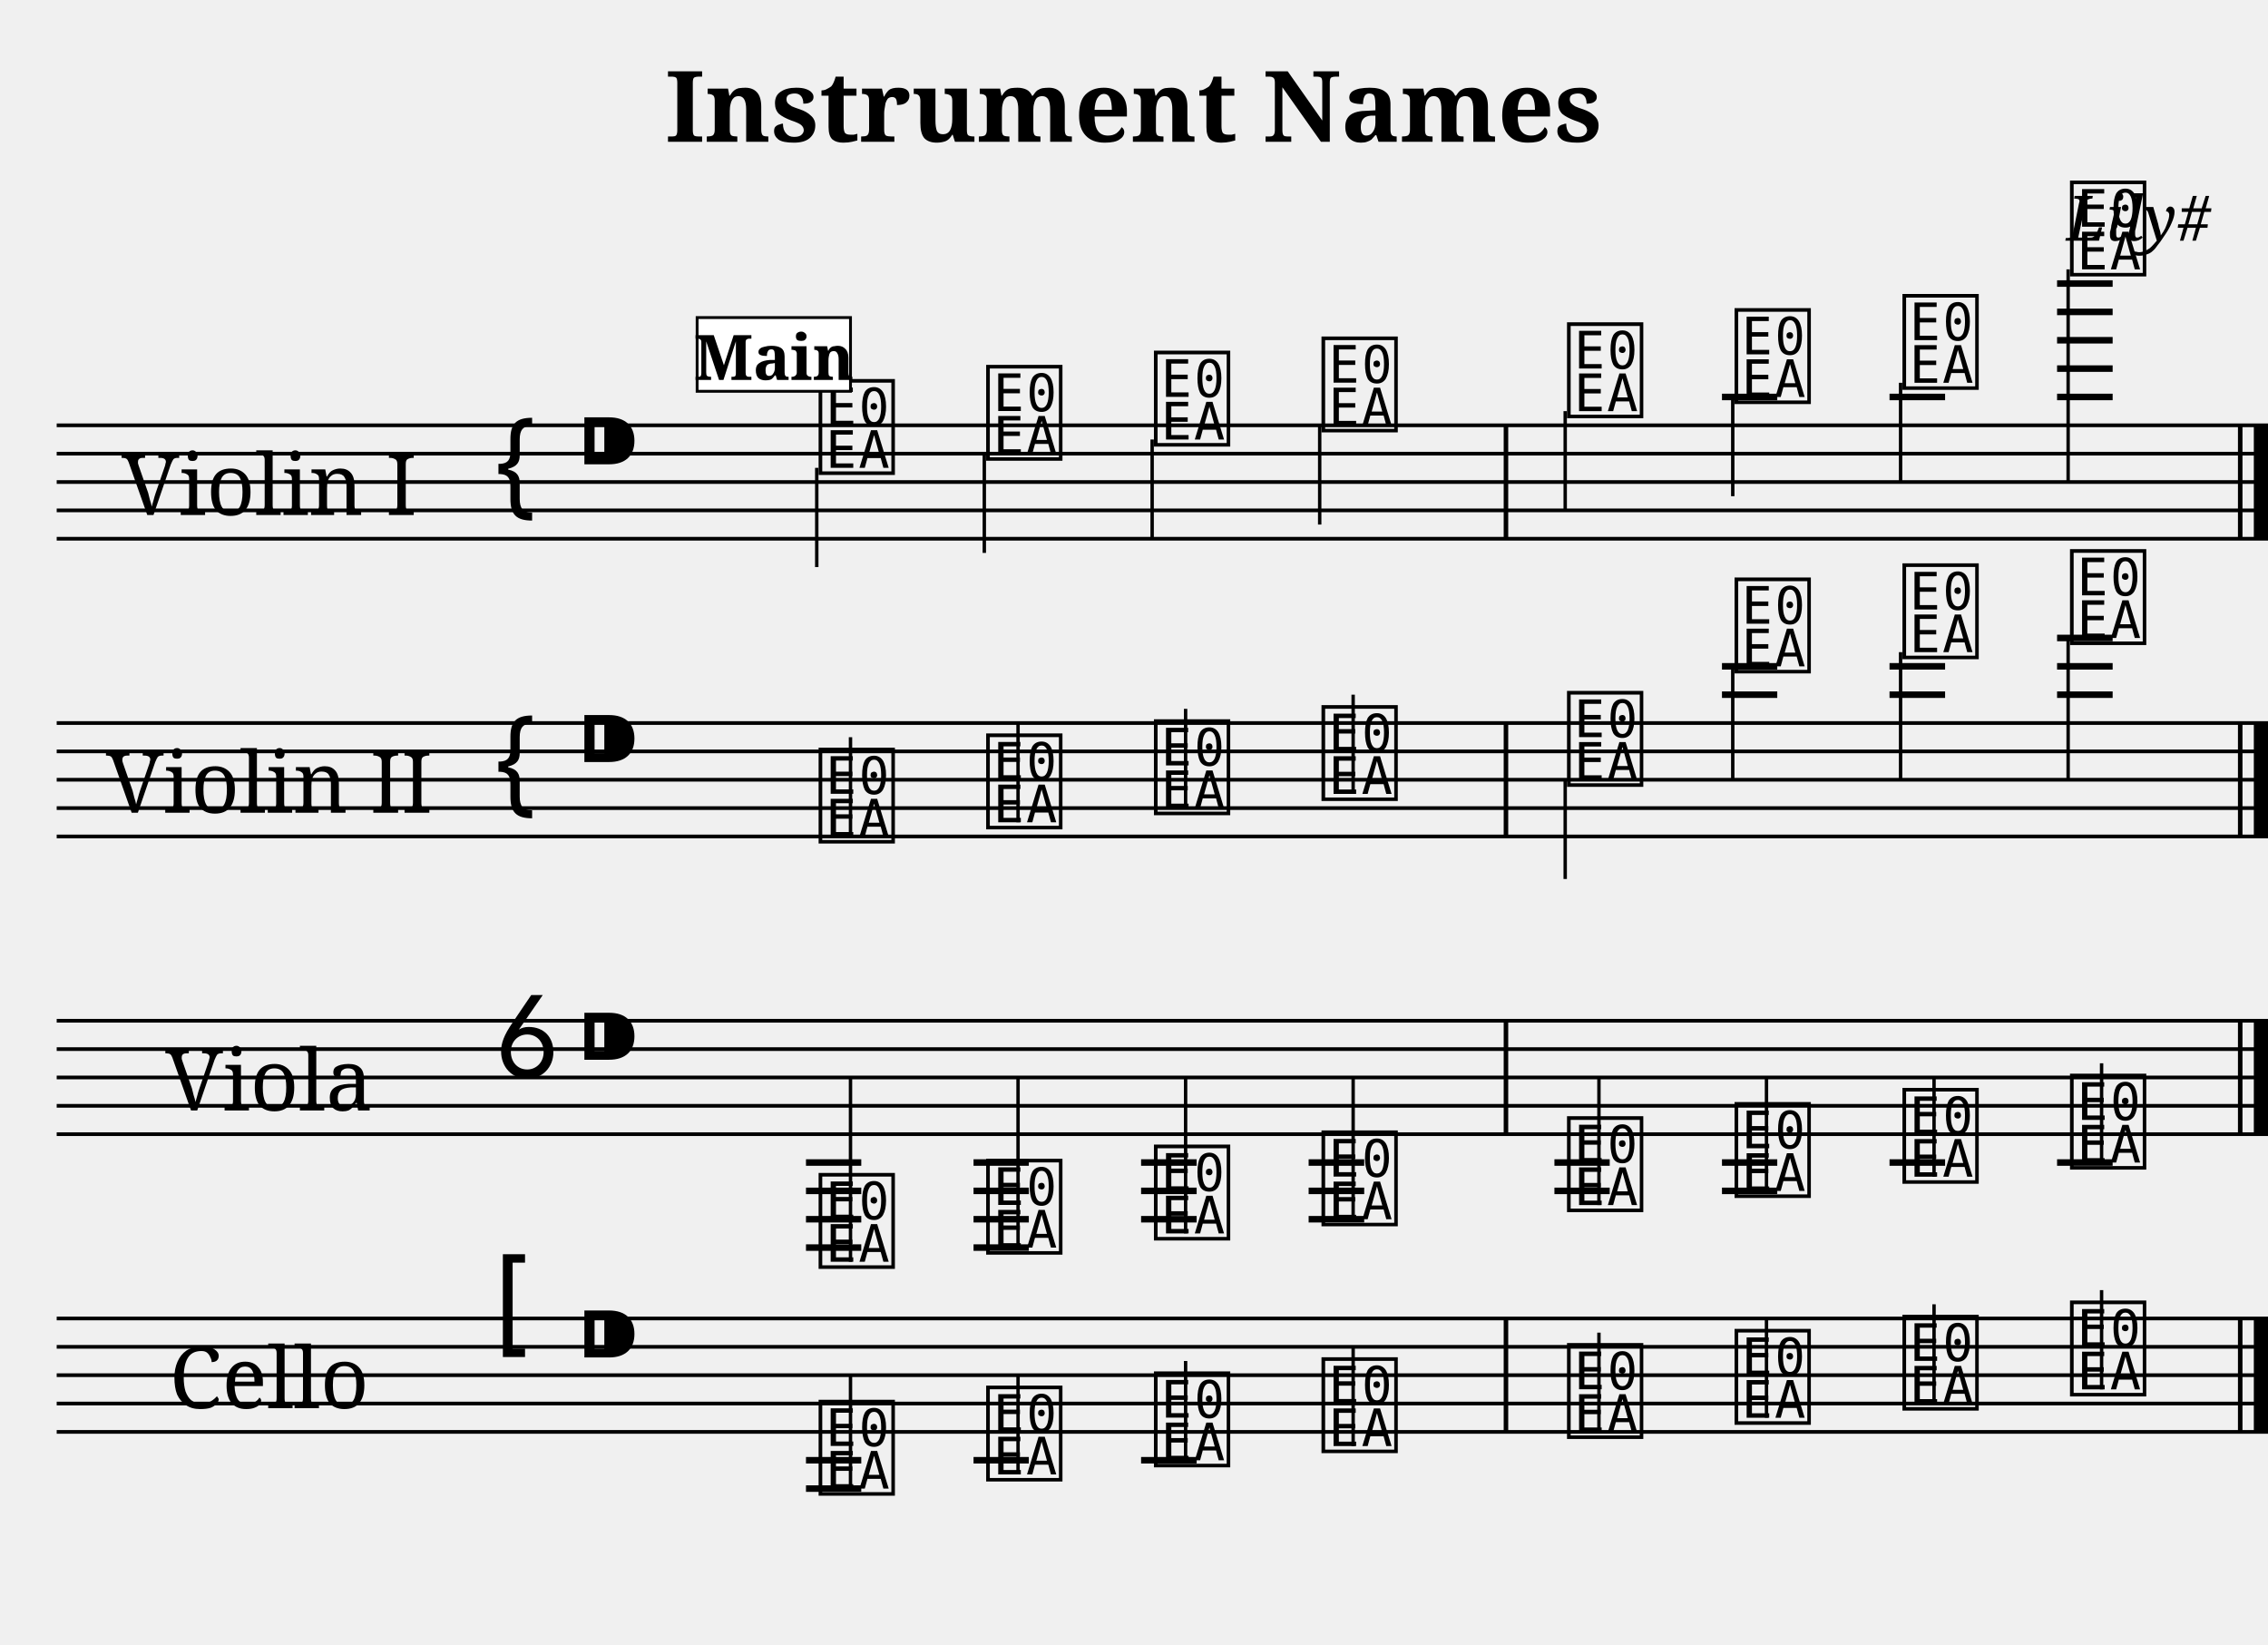
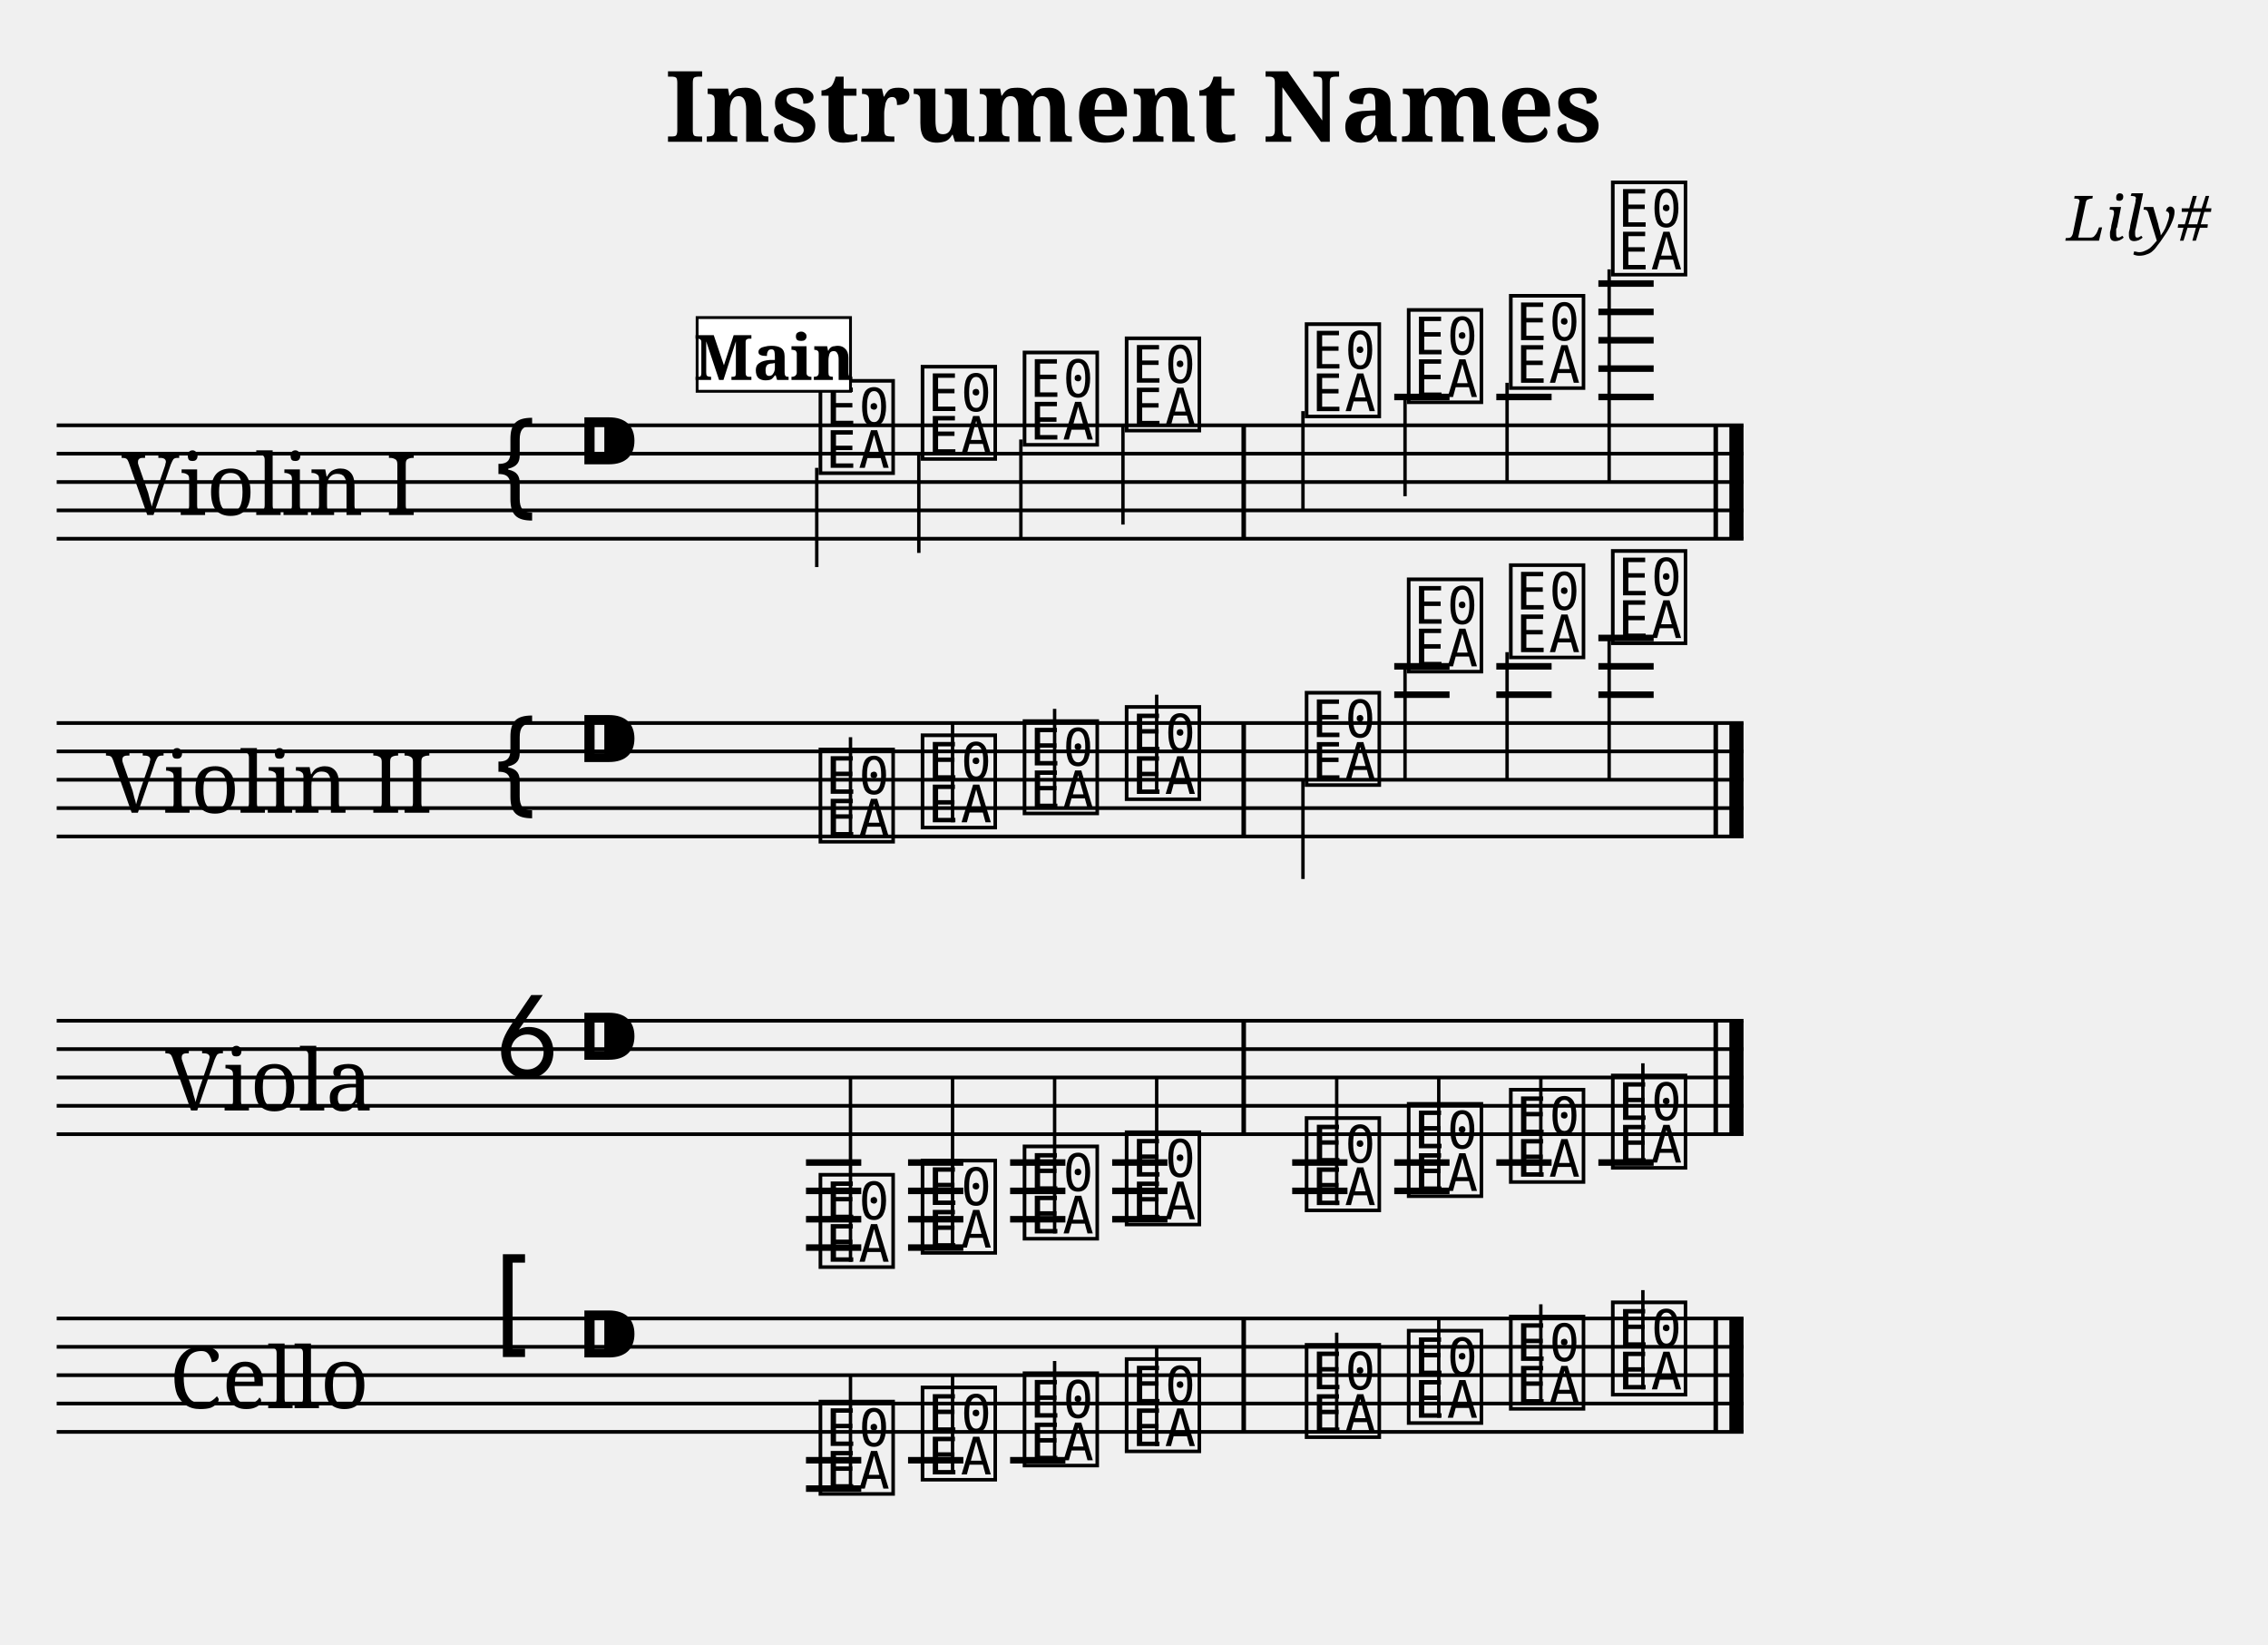
<svg xmlns="http://www.w3.org/2000/svg" width="800.0" height="580.0" viewBox="0 0 80.00 58.00">
  <style>
  @font-face { font-family: 'Emmentaler'; src: local('Emmentaler'); }
  .music { font-family: 'Emmentaler', serif; }
</style>
  <text x="40.00" y="5.00" font-size="3.49" font-family="serif" font-weight="bold" text-anchor="middle">Instrument Names</text>
  <text x="78.00" y="8.49" font-size="2.20" font-family="serif" font-style="italic" text-anchor="end">Lily#</text>
  <g transform="translate(2.00,0.00) scale(1,1)">
    <text x="7.50" y="17.00" font-size="3.00" font-family="serif" text-anchor="middle" dominant-baseline="central">Violin I</text>
    <text x="7.50" y="27.50" font-size="3.00" font-family="serif" text-anchor="middle" dominant-baseline="central">Violin II</text>
    <text x="7.50" y="38.00" font-size="3.00" font-family="serif" text-anchor="middle" dominant-baseline="central">Viola</text>
    <text x="7.50" y="48.50" font-size="3.00" font-family="serif" text-anchor="middle" dominant-baseline="central">Cello</text>
-     <line x1="0.00" y1="15.00" x2="78.00" y2="15.00" stroke="#000000" stroke-width="0.130" />
-     <line x1="0.00" y1="16.00" x2="78.00" y2="16.00" stroke="#000000" stroke-width="0.130" />
-     <line x1="0.00" y1="17.00" x2="78.00" y2="17.00" stroke="#000000" stroke-width="0.130" />
-     <line x1="0.00" y1="18.00" x2="78.00" y2="18.00" stroke="#000000" stroke-width="0.130" />
-     <line x1="0.00" y1="19.00" x2="78.00" y2="19.00" stroke="#000000" stroke-width="0.130" />
+     <line x1="0.00" y1="15.00" x2="59.50" y2="15.00" stroke="#000000" stroke-width="0.130" />
+     <line x1="0.00" y1="16.00" x2="59.50" y2="16.00" stroke="#000000" stroke-width="0.130" />
+     <line x1="0.00" y1="17.00" x2="59.50" y2="17.00" stroke="#000000" stroke-width="0.130" />
+     <line x1="0.00" y1="18.00" x2="59.50" y2="18.00" stroke="#000000" stroke-width="0.130" />
+     <line x1="0.00" y1="19.00" x2="59.50" y2="19.00" stroke="#000000" stroke-width="0.130" />
    <text class="music" x="15.30" y="18.00" font-size="4.00"></text>
    <text class="music" x="18.30" y="17.00" font-size="4.00"></text>
    <text class="music" x="26.75" y="16.50" font-size="4.00" data-pos="348"></text>
    <line x1="26.81" y1="16.50" x2="26.81" y2="20.00" stroke="#000000" stroke-width="0.120" />
-     <text class="music" x="32.66" y="16.00" font-size="4.00" data-pos="354"></text>
-     <line x1="32.72" y1="16.00" x2="32.72" y2="19.50" stroke="#000000" stroke-width="0.120" />
-     <text class="music" x="38.58" y="15.50" font-size="4.00" data-pos="356"></text>
-     <line x1="38.64" y1="15.50" x2="38.64" y2="19.00" stroke="#000000" stroke-width="0.120" />
-     <text class="music" x="44.49" y="15.00" font-size="4.00" data-pos="358"></text>
-     <line x1="44.55" y1="15.00" x2="44.55" y2="18.50" stroke="#000000" stroke-width="0.120" />
-     <text class="music" x="53.15" y="14.50" font-size="4.00" data-pos="362"></text>
-     <line x1="53.21" y1="14.50" x2="53.21" y2="18.00" stroke="#000000" stroke-width="0.120" />
-     <text class="music" x="59.06" y="14.00" font-size="4.00" data-pos="365"></text>
-     <line x1="59.12" y1="14.00" x2="59.12" y2="17.50" stroke="#000000" stroke-width="0.120" />
-     <text class="music" x="64.98" y="13.50" font-size="4.00" data-pos="367"></text>
-     <line x1="65.04" y1="13.50" x2="65.04" y2="17.00" stroke="#000000" stroke-width="0.120" />
-     <text class="music" x="70.89" y="9.50" font-size="4.00" data-pos="369"></text>
-     <line x1="70.95" y1="9.50" x2="70.95" y2="17.00" stroke="#000000" stroke-width="0.120" />
-     <line x1="58.74" y1="14.00" x2="60.69" y2="14.00" stroke="#000000" stroke-width="0.230" />
-     <line x1="64.65" y1="14.00" x2="66.61" y2="14.00" stroke="#000000" stroke-width="0.230" />
-     <line x1="70.56" y1="14.00" x2="72.52" y2="14.00" stroke="#000000" stroke-width="0.230" />
-     <line x1="70.56" y1="13.00" x2="72.52" y2="13.00" stroke="#000000" stroke-width="0.230" />
-     <line x1="70.56" y1="12.00" x2="72.52" y2="12.00" stroke="#000000" stroke-width="0.230" />
-     <line x1="70.56" y1="11.00" x2="72.52" y2="11.00" stroke="#000000" stroke-width="0.230" />
-     <line x1="70.56" y1="10.00" x2="72.52" y2="10.00" stroke="#000000" stroke-width="0.230" />
-     <rect x="51.04" y="15.00" width="0.16" height="4.00" fill="#000000" />
-     <rect x="76.94" y="15.00" width="0.16" height="4.00" fill="#000000" />
-     <rect x="77.50" y="15.00" width="0.50" height="4.00" fill="#000000" />
-     <line x1="0.00" y1="25.50" x2="78.00" y2="25.50" stroke="#000000" stroke-width="0.130" />
-     <line x1="0.00" y1="26.50" x2="78.00" y2="26.50" stroke="#000000" stroke-width="0.130" />
-     <line x1="0.00" y1="27.50" x2="78.00" y2="27.50" stroke="#000000" stroke-width="0.130" />
-     <line x1="0.00" y1="28.50" x2="78.00" y2="28.50" stroke="#000000" stroke-width="0.130" />
-     <line x1="0.00" y1="29.50" x2="78.00" y2="29.50" stroke="#000000" stroke-width="0.130" />
+     <text class="music" x="30.35" y="16.00" font-size="4.00" data-pos="354"></text>
+     <line x1="30.41" y1="16.00" x2="30.41" y2="19.50" stroke="#000000" stroke-width="0.120" />
+     <text class="music" x="33.95" y="15.50" font-size="4.00" data-pos="356"></text>
+     <line x1="34.01" y1="15.50" x2="34.01" y2="19.00" stroke="#000000" stroke-width="0.120" />
+     <text class="music" x="37.55" y="15.00" font-size="4.00" data-pos="358"></text>
+     <line x1="37.61" y1="15.00" x2="37.61" y2="18.50" stroke="#000000" stroke-width="0.120" />
+     <text class="music" x="43.90" y="14.50" font-size="4.00" data-pos="362"></text>
+     <line x1="43.96" y1="14.50" x2="43.96" y2="18.00" stroke="#000000" stroke-width="0.120" />
+     <text class="music" x="47.50" y="14.00" font-size="4.00" data-pos="365"></text>
+     <line x1="47.56" y1="14.00" x2="47.56" y2="17.50" stroke="#000000" stroke-width="0.120" />
+     <text class="music" x="51.10" y="13.50" font-size="4.00" data-pos="367"></text>
+     <line x1="51.16" y1="13.50" x2="51.16" y2="17.00" stroke="#000000" stroke-width="0.120" />
+     <text class="music" x="54.70" y="9.50" font-size="4.00" data-pos="369"></text>
+     <line x1="54.76" y1="9.50" x2="54.76" y2="17.00" stroke="#000000" stroke-width="0.120" />
+     <line x1="47.18" y1="14.00" x2="49.13" y2="14.00" stroke="#000000" stroke-width="0.230" />
+     <line x1="50.78" y1="14.00" x2="52.73" y2="14.00" stroke="#000000" stroke-width="0.230" />
+     <line x1="54.38" y1="14.00" x2="56.33" y2="14.00" stroke="#000000" stroke-width="0.230" />
+     <line x1="54.38" y1="13.00" x2="56.33" y2="13.00" stroke="#000000" stroke-width="0.230" />
+     <line x1="54.38" y1="12.00" x2="56.33" y2="12.00" stroke="#000000" stroke-width="0.230" />
+     <line x1="54.38" y1="11.00" x2="56.33" y2="11.00" stroke="#000000" stroke-width="0.230" />
+     <line x1="54.38" y1="10.00" x2="56.33" y2="10.00" stroke="#000000" stroke-width="0.230" />
+     <rect x="41.79" y="15.00" width="0.16" height="4.00" fill="#000000" />
+     <rect x="58.44" y="15.00" width="0.16" height="4.00" fill="#000000" />
+     <rect x="59.00" y="15.00" width="0.50" height="4.00" fill="#000000" />
+     <line x1="0.00" y1="25.50" x2="59.50" y2="25.50" stroke="#000000" stroke-width="0.130" />
+     <line x1="0.00" y1="26.50" x2="59.50" y2="26.50" stroke="#000000" stroke-width="0.130" />
+     <line x1="0.00" y1="27.50" x2="59.50" y2="27.50" stroke="#000000" stroke-width="0.130" />
+     <line x1="0.00" y1="28.50" x2="59.50" y2="28.50" stroke="#000000" stroke-width="0.130" />
+     <line x1="0.00" y1="29.50" x2="59.50" y2="29.50" stroke="#000000" stroke-width="0.130" />
    <text class="music" x="15.30" y="28.50" font-size="4.00"></text>
    <text class="music" x="18.30" y="27.50" font-size="4.00"></text>
    <text class="music" x="26.75" y="29.50" font-size="4.00" data-pos="395"></text>
    <line x1="28.00" y1="29.50" x2="28.00" y2="26.00" stroke="#000000" stroke-width="0.120" />
-     <text class="music" x="32.66" y="29.00" font-size="4.00" data-pos="400"></text>
-     <line x1="33.91" y1="29.00" x2="33.91" y2="25.50" stroke="#000000" stroke-width="0.120" />
-     <text class="music" x="38.58" y="28.50" font-size="4.00" data-pos="402"></text>
-     <line x1="39.82" y1="28.50" x2="39.82" y2="25.00" stroke="#000000" stroke-width="0.120" />
-     <text class="music" x="44.49" y="28.00" font-size="4.00" data-pos="404"></text>
-     <line x1="45.73" y1="28.00" x2="45.73" y2="24.50" stroke="#000000" stroke-width="0.120" />
-     <text class="music" x="53.15" y="27.50" font-size="4.00" data-pos="408"></text>
-     <line x1="53.21" y1="27.50" x2="53.21" y2="31.00" stroke="#000000" stroke-width="0.120" />
-     <text class="music" x="59.06" y="23.50" font-size="4.00" data-pos="411"></text>
-     <line x1="59.12" y1="23.50" x2="59.12" y2="27.50" stroke="#000000" stroke-width="0.120" />
-     <text class="music" x="64.98" y="23.00" font-size="4.00" data-pos="414"></text>
-     <line x1="65.04" y1="23.00" x2="65.04" y2="27.50" stroke="#000000" stroke-width="0.120" />
-     <text class="music" x="70.89" y="22.50" font-size="4.00" data-pos="416"></text>
-     <line x1="70.95" y1="22.50" x2="70.95" y2="27.50" stroke="#000000" stroke-width="0.120" />
-     <line x1="58.74" y1="24.50" x2="60.69" y2="24.50" stroke="#000000" stroke-width="0.230" />
-     <line x1="58.74" y1="23.50" x2="60.69" y2="23.50" stroke="#000000" stroke-width="0.230" />
-     <line x1="64.65" y1="24.50" x2="66.61" y2="24.50" stroke="#000000" stroke-width="0.230" />
-     <line x1="64.65" y1="23.50" x2="66.61" y2="23.50" stroke="#000000" stroke-width="0.230" />
-     <line x1="70.56" y1="24.50" x2="72.52" y2="24.50" stroke="#000000" stroke-width="0.230" />
-     <line x1="70.56" y1="23.50" x2="72.52" y2="23.50" stroke="#000000" stroke-width="0.230" />
-     <line x1="70.56" y1="22.50" x2="72.52" y2="22.50" stroke="#000000" stroke-width="0.230" />
-     <rect x="51.04" y="25.50" width="0.16" height="4.00" fill="#000000" />
-     <rect x="76.94" y="25.50" width="0.16" height="4.00" fill="#000000" />
-     <rect x="77.50" y="25.50" width="0.50" height="4.00" fill="#000000" />
-     <line x1="0.00" y1="36.00" x2="78.00" y2="36.00" stroke="#000000" stroke-width="0.130" />
-     <line x1="0.00" y1="37.00" x2="78.00" y2="37.00" stroke="#000000" stroke-width="0.130" />
-     <line x1="0.00" y1="38.00" x2="78.00" y2="38.00" stroke="#000000" stroke-width="0.130" />
-     <line x1="0.00" y1="39.00" x2="78.00" y2="39.00" stroke="#000000" stroke-width="0.130" />
-     <line x1="0.00" y1="40.00" x2="78.00" y2="40.00" stroke="#000000" stroke-width="0.130" />
+     <text class="music" x="30.35" y="29.00" font-size="4.00" data-pos="400"></text>
+     <line x1="31.60" y1="29.00" x2="31.60" y2="25.50" stroke="#000000" stroke-width="0.120" />
+     <text class="music" x="33.95" y="28.50" font-size="4.00" data-pos="402"></text>
+     <line x1="35.20" y1="28.50" x2="35.20" y2="25.00" stroke="#000000" stroke-width="0.120" />
+     <text class="music" x="37.55" y="28.00" font-size="4.00" data-pos="404"></text>
+     <line x1="38.80" y1="28.00" x2="38.80" y2="24.50" stroke="#000000" stroke-width="0.120" />
+     <text class="music" x="43.90" y="27.50" font-size="4.00" data-pos="408"></text>
+     <line x1="43.96" y1="27.50" x2="43.96" y2="31.00" stroke="#000000" stroke-width="0.120" />
+     <text class="music" x="47.50" y="23.50" font-size="4.00" data-pos="411"></text>
+     <line x1="47.56" y1="23.50" x2="47.56" y2="27.50" stroke="#000000" stroke-width="0.120" />
+     <text class="music" x="51.10" y="23.00" font-size="4.00" data-pos="414"></text>
+     <line x1="51.16" y1="23.00" x2="51.16" y2="27.50" stroke="#000000" stroke-width="0.120" />
+     <text class="music" x="54.70" y="22.50" font-size="4.00" data-pos="416"></text>
+     <line x1="54.76" y1="22.50" x2="54.76" y2="27.50" stroke="#000000" stroke-width="0.120" />
+     <line x1="47.18" y1="24.50" x2="49.13" y2="24.50" stroke="#000000" stroke-width="0.230" />
+     <line x1="47.18" y1="23.50" x2="49.13" y2="23.50" stroke="#000000" stroke-width="0.230" />
+     <line x1="50.78" y1="24.50" x2="52.73" y2="24.50" stroke="#000000" stroke-width="0.230" />
+     <line x1="50.78" y1="23.50" x2="52.73" y2="23.50" stroke="#000000" stroke-width="0.230" />
+     <line x1="54.38" y1="24.50" x2="56.33" y2="24.50" stroke="#000000" stroke-width="0.230" />
+     <line x1="54.38" y1="23.50" x2="56.33" y2="23.50" stroke="#000000" stroke-width="0.230" />
+     <line x1="54.38" y1="22.50" x2="56.33" y2="22.50" stroke="#000000" stroke-width="0.230" />
+     <rect x="41.79" y="25.50" width="0.16" height="4.00" fill="#000000" />
+     <rect x="58.44" y="25.50" width="0.16" height="4.00" fill="#000000" />
+     <rect x="59.00" y="25.50" width="0.50" height="4.00" fill="#000000" />
+     <line x1="0.00" y1="36.00" x2="59.50" y2="36.00" stroke="#000000" stroke-width="0.130" />
+     <line x1="0.00" y1="37.00" x2="59.50" y2="37.00" stroke="#000000" stroke-width="0.130" />
+     <line x1="0.00" y1="38.00" x2="59.50" y2="38.00" stroke="#000000" stroke-width="0.130" />
+     <line x1="0.00" y1="39.00" x2="59.50" y2="39.00" stroke="#000000" stroke-width="0.130" />
+     <line x1="0.00" y1="40.00" x2="59.50" y2="40.00" stroke="#000000" stroke-width="0.130" />
    <text class="music" x="15.30" y="38.00" font-size="4.00"></text>
    <text class="music" x="18.30" y="38.00" font-size="4.00"></text>
    <text class="music" x="26.75" y="44.50" font-size="4.00" data-pos="440"></text>
    <line x1="28.00" y1="44.50" x2="28.00" y2="38.00" stroke="#000000" stroke-width="0.120" />
-     <text class="music" x="32.66" y="44.00" font-size="4.00" data-pos="445"></text>
-     <line x1="33.91" y1="44.00" x2="33.91" y2="38.00" stroke="#000000" stroke-width="0.120" />
-     <text class="music" x="38.58" y="43.50" font-size="4.00" data-pos="447"></text>
-     <line x1="39.82" y1="43.50" x2="39.82" y2="38.00" stroke="#000000" stroke-width="0.120" />
-     <text class="music" x="44.49" y="43.00" font-size="4.00" data-pos="449"></text>
-     <line x1="45.73" y1="43.00" x2="45.73" y2="38.00" stroke="#000000" stroke-width="0.120" />
-     <text class="music" x="53.15" y="42.50" font-size="4.00" data-pos="453"></text>
-     <line x1="54.40" y1="42.50" x2="54.40" y2="38.00" stroke="#000000" stroke-width="0.120" />
-     <text class="music" x="59.06" y="42.00" font-size="4.00" data-pos="456"></text>
-     <line x1="60.31" y1="42.00" x2="60.31" y2="38.00" stroke="#000000" stroke-width="0.120" />
-     <text class="music" x="64.98" y="41.50" font-size="4.00" data-pos="458"></text>
-     <line x1="66.22" y1="41.50" x2="66.22" y2="38.00" stroke="#000000" stroke-width="0.120" />
-     <text class="music" x="70.89" y="41.00" font-size="4.00" data-pos="460"></text>
-     <line x1="72.13" y1="41.00" x2="72.13" y2="37.50" stroke="#000000" stroke-width="0.120" />
+     <text class="music" x="30.35" y="44.00" font-size="4.00" data-pos="445"></text>
+     <line x1="31.60" y1="44.00" x2="31.60" y2="38.00" stroke="#000000" stroke-width="0.120" />
+     <text class="music" x="33.95" y="43.50" font-size="4.00" data-pos="447"></text>
+     <line x1="35.20" y1="43.50" x2="35.20" y2="38.00" stroke="#000000" stroke-width="0.120" />
+     <text class="music" x="37.55" y="43.00" font-size="4.00" data-pos="449"></text>
+     <line x1="38.80" y1="43.00" x2="38.80" y2="38.00" stroke="#000000" stroke-width="0.120" />
+     <text class="music" x="43.90" y="42.50" font-size="4.00" data-pos="453"></text>
+     <line x1="45.15" y1="42.50" x2="45.15" y2="38.00" stroke="#000000" stroke-width="0.120" />
+     <text class="music" x="47.50" y="42.00" font-size="4.00" data-pos="456"></text>
+     <line x1="48.75" y1="42.00" x2="48.75" y2="38.00" stroke="#000000" stroke-width="0.120" />
+     <text class="music" x="51.10" y="41.50" font-size="4.00" data-pos="458"></text>
+     <line x1="52.35" y1="41.50" x2="52.35" y2="38.00" stroke="#000000" stroke-width="0.120" />
+     <text class="music" x="54.70" y="41.00" font-size="4.00" data-pos="460"></text>
+     <line x1="55.95" y1="41.00" x2="55.95" y2="37.50" stroke="#000000" stroke-width="0.120" />
    <line x1="26.43" y1="41.00" x2="28.38" y2="41.00" stroke="#000000" stroke-width="0.230" />
    <line x1="26.43" y1="42.00" x2="28.38" y2="42.00" stroke="#000000" stroke-width="0.230" />
    <line x1="26.43" y1="43.00" x2="28.38" y2="43.00" stroke="#000000" stroke-width="0.230" />
    <line x1="26.43" y1="44.00" x2="28.38" y2="44.00" stroke="#000000" stroke-width="0.230" />
-     <line x1="32.34" y1="41.00" x2="34.29" y2="41.00" stroke="#000000" stroke-width="0.230" />
-     <line x1="32.34" y1="42.00" x2="34.29" y2="42.00" stroke="#000000" stroke-width="0.230" />
-     <line x1="32.34" y1="43.00" x2="34.29" y2="43.00" stroke="#000000" stroke-width="0.230" />
-     <line x1="32.34" y1="44.00" x2="34.29" y2="44.00" stroke="#000000" stroke-width="0.230" />
-     <line x1="38.25" y1="41.00" x2="40.21" y2="41.00" stroke="#000000" stroke-width="0.230" />
-     <line x1="38.25" y1="42.00" x2="40.21" y2="42.00" stroke="#000000" stroke-width="0.230" />
-     <line x1="38.25" y1="43.00" x2="40.21" y2="43.00" stroke="#000000" stroke-width="0.230" />
-     <line x1="44.16" y1="41.00" x2="46.12" y2="41.00" stroke="#000000" stroke-width="0.230" />
-     <line x1="44.16" y1="42.00" x2="46.12" y2="42.00" stroke="#000000" stroke-width="0.230" />
-     <line x1="44.16" y1="43.00" x2="46.12" y2="43.00" stroke="#000000" stroke-width="0.230" />
-     <line x1="52.83" y1="41.00" x2="54.78" y2="41.00" stroke="#000000" stroke-width="0.230" />
-     <line x1="52.83" y1="42.00" x2="54.78" y2="42.00" stroke="#000000" stroke-width="0.230" />
-     <line x1="58.74" y1="41.00" x2="60.69" y2="41.00" stroke="#000000" stroke-width="0.230" />
-     <line x1="58.74" y1="42.00" x2="60.69" y2="42.00" stroke="#000000" stroke-width="0.230" />
-     <line x1="64.65" y1="41.00" x2="66.61" y2="41.00" stroke="#000000" stroke-width="0.230" />
-     <line x1="70.56" y1="41.00" x2="72.52" y2="41.00" stroke="#000000" stroke-width="0.230" />
-     <rect x="51.04" y="36.00" width="0.16" height="4.00" fill="#000000" />
-     <rect x="76.94" y="36.00" width="0.16" height="4.00" fill="#000000" />
-     <rect x="77.50" y="36.00" width="0.50" height="4.00" fill="#000000" />
-     <line x1="0.00" y1="46.50" x2="78.00" y2="46.50" stroke="#000000" stroke-width="0.130" />
-     <line x1="0.00" y1="47.50" x2="78.00" y2="47.50" stroke="#000000" stroke-width="0.130" />
-     <line x1="0.00" y1="48.50" x2="78.00" y2="48.50" stroke="#000000" stroke-width="0.130" />
-     <line x1="0.00" y1="49.50" x2="78.00" y2="49.50" stroke="#000000" stroke-width="0.130" />
-     <line x1="0.00" y1="50.50" x2="78.00" y2="50.50" stroke="#000000" stroke-width="0.130" />
+     <line x1="30.03" y1="41.00" x2="31.98" y2="41.00" stroke="#000000" stroke-width="0.230" />
+     <line x1="30.03" y1="42.00" x2="31.98" y2="42.00" stroke="#000000" stroke-width="0.230" />
+     <line x1="30.03" y1="43.00" x2="31.98" y2="43.00" stroke="#000000" stroke-width="0.230" />
+     <line x1="30.03" y1="44.00" x2="31.98" y2="44.00" stroke="#000000" stroke-width="0.230" />
+     <line x1="33.63" y1="41.00" x2="35.58" y2="41.00" stroke="#000000" stroke-width="0.230" />
+     <line x1="33.63" y1="42.00" x2="35.58" y2="42.00" stroke="#000000" stroke-width="0.230" />
+     <line x1="33.63" y1="43.00" x2="35.58" y2="43.00" stroke="#000000" stroke-width="0.230" />
+     <line x1="37.23" y1="41.00" x2="39.18" y2="41.00" stroke="#000000" stroke-width="0.230" />
+     <line x1="37.23" y1="42.00" x2="39.18" y2="42.00" stroke="#000000" stroke-width="0.230" />
+     <line x1="37.23" y1="43.00" x2="39.18" y2="43.00" stroke="#000000" stroke-width="0.230" />
+     <line x1="43.58" y1="41.00" x2="45.53" y2="41.00" stroke="#000000" stroke-width="0.230" />
+     <line x1="43.58" y1="42.00" x2="45.53" y2="42.00" stroke="#000000" stroke-width="0.230" />
+     <line x1="47.18" y1="41.00" x2="49.13" y2="41.00" stroke="#000000" stroke-width="0.230" />
+     <line x1="47.18" y1="42.00" x2="49.13" y2="42.00" stroke="#000000" stroke-width="0.230" />
+     <line x1="50.78" y1="41.00" x2="52.73" y2="41.00" stroke="#000000" stroke-width="0.230" />
+     <line x1="54.38" y1="41.00" x2="56.33" y2="41.00" stroke="#000000" stroke-width="0.230" />
+     <rect x="41.79" y="36.00" width="0.16" height="4.00" fill="#000000" />
+     <rect x="58.44" y="36.00" width="0.16" height="4.00" fill="#000000" />
+     <rect x="59.00" y="36.00" width="0.50" height="4.00" fill="#000000" />
+     <line x1="0.00" y1="46.50" x2="59.50" y2="46.50" stroke="#000000" stroke-width="0.130" />
+     <line x1="0.00" y1="47.50" x2="59.50" y2="47.50" stroke="#000000" stroke-width="0.130" />
+     <line x1="0.00" y1="48.50" x2="59.50" y2="48.50" stroke="#000000" stroke-width="0.130" />
+     <line x1="0.00" y1="49.50" x2="59.50" y2="49.50" stroke="#000000" stroke-width="0.130" />
+     <line x1="0.00" y1="50.50" x2="59.50" y2="50.50" stroke="#000000" stroke-width="0.130" />
    <text class="music" x="15.30" y="47.50" font-size="4.00"></text>
    <text class="music" x="18.30" y="48.50" font-size="4.00"></text>
    <text class="music" x="26.75" y="52.50" font-size="4.00" data-pos="483"></text>
    <line x1="28.00" y1="52.50" x2="28.00" y2="48.50" stroke="#000000" stroke-width="0.120" />
-     <text class="music" x="32.66" y="52.00" font-size="4.00" data-pos="489"></text>
-     <line x1="33.91" y1="52.00" x2="33.91" y2="48.50" stroke="#000000" stroke-width="0.120" />
-     <text class="music" x="38.58" y="51.50" font-size="4.00" data-pos="491"></text>
-     <line x1="39.82" y1="51.50" x2="39.82" y2="48.00" stroke="#000000" stroke-width="0.120" />
-     <text class="music" x="44.49" y="51.00" font-size="4.00" data-pos="493"></text>
-     <line x1="45.73" y1="51.00" x2="45.73" y2="47.50" stroke="#000000" stroke-width="0.120" />
-     <text class="music" x="53.15" y="50.50" font-size="4.00" data-pos="497"></text>
-     <line x1="54.40" y1="50.50" x2="54.40" y2="47.00" stroke="#000000" stroke-width="0.120" />
-     <text class="music" x="59.06" y="50.00" font-size="4.00" data-pos="500"></text>
-     <line x1="60.31" y1="50.00" x2="60.31" y2="46.50" stroke="#000000" stroke-width="0.120" />
-     <text class="music" x="64.98" y="49.50" font-size="4.00" data-pos="502"></text>
-     <line x1="66.22" y1="49.50" x2="66.22" y2="46.00" stroke="#000000" stroke-width="0.120" />
-     <text class="music" x="70.89" y="49.00" font-size="4.00" data-pos="504"></text>
-     <line x1="72.13" y1="49.00" x2="72.13" y2="45.50" stroke="#000000" stroke-width="0.120" />
+     <text class="music" x="30.35" y="52.00" font-size="4.00" data-pos="489"></text>
+     <line x1="31.60" y1="52.00" x2="31.60" y2="48.50" stroke="#000000" stroke-width="0.120" />
+     <text class="music" x="33.95" y="51.50" font-size="4.00" data-pos="491"></text>
+     <line x1="35.20" y1="51.50" x2="35.20" y2="48.00" stroke="#000000" stroke-width="0.120" />
+     <text class="music" x="37.55" y="51.00" font-size="4.00" data-pos="493"></text>
+     <line x1="38.80" y1="51.00" x2="38.80" y2="47.50" stroke="#000000" stroke-width="0.120" />
+     <text class="music" x="43.90" y="50.50" font-size="4.00" data-pos="497"></text>
+     <line x1="45.15" y1="50.50" x2="45.15" y2="47.00" stroke="#000000" stroke-width="0.120" />
+     <text class="music" x="47.50" y="50.00" font-size="4.00" data-pos="500"></text>
+     <line x1="48.75" y1="50.00" x2="48.75" y2="46.50" stroke="#000000" stroke-width="0.120" />
+     <text class="music" x="51.10" y="49.50" font-size="4.00" data-pos="502"></text>
+     <line x1="52.35" y1="49.50" x2="52.35" y2="46.00" stroke="#000000" stroke-width="0.120" />
+     <text class="music" x="54.70" y="49.00" font-size="4.00" data-pos="504"></text>
+     <line x1="55.95" y1="49.00" x2="55.95" y2="45.50" stroke="#000000" stroke-width="0.120" />
    <line x1="26.43" y1="51.50" x2="28.38" y2="51.50" stroke="#000000" stroke-width="0.230" />
    <line x1="26.43" y1="52.50" x2="28.38" y2="52.50" stroke="#000000" stroke-width="0.230" />
-     <line x1="32.34" y1="51.50" x2="34.29" y2="51.50" stroke="#000000" stroke-width="0.230" />
-     <line x1="38.25" y1="51.50" x2="40.21" y2="51.50" stroke="#000000" stroke-width="0.230" />
-     <rect x="51.04" y="46.50" width="0.16" height="4.00" fill="#000000" />
-     <rect x="76.94" y="46.50" width="0.16" height="4.00" fill="#000000" />
-     <rect x="77.50" y="46.50" width="0.50" height="4.00" fill="#000000" />
+     <line x1="30.03" y1="51.50" x2="31.98" y2="51.50" stroke="#000000" stroke-width="0.230" />
+     <line x1="33.63" y1="51.50" x2="35.58" y2="51.50" stroke="#000000" stroke-width="0.230" />
+     <rect x="41.79" y="46.50" width="0.16" height="4.00" fill="#000000" />
+     <rect x="58.44" y="46.50" width="0.16" height="4.00" fill="#000000" />
+     <rect x="59.00" y="46.50" width="0.50" height="4.00" fill="#000000" />
    <rect x="22.59" y="11.20" width="5.41" height="2.60" fill="#FFFFFF" stroke="#000000" stroke-width="0.100" data-pos="0" />
    <text x="25.30" y="13.40" font-size="2.20" font-family="serif" font-weight="bold" text-anchor="middle" fill="#000000" data-pos="0">Main</text>
  </g>
</svg>
